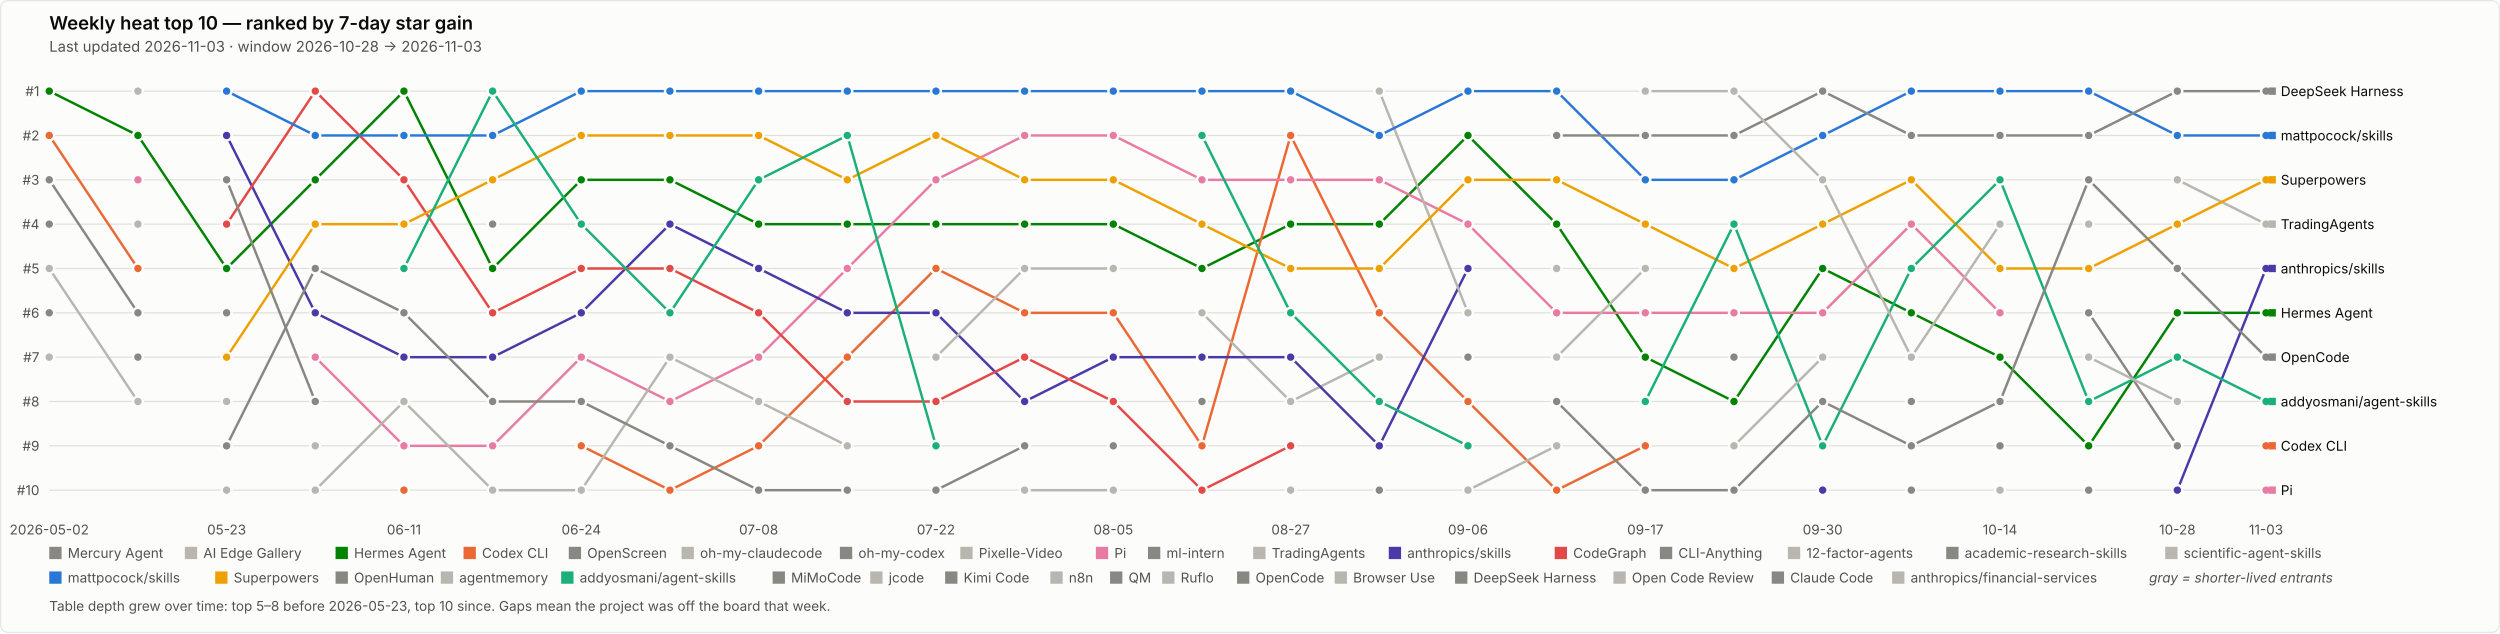
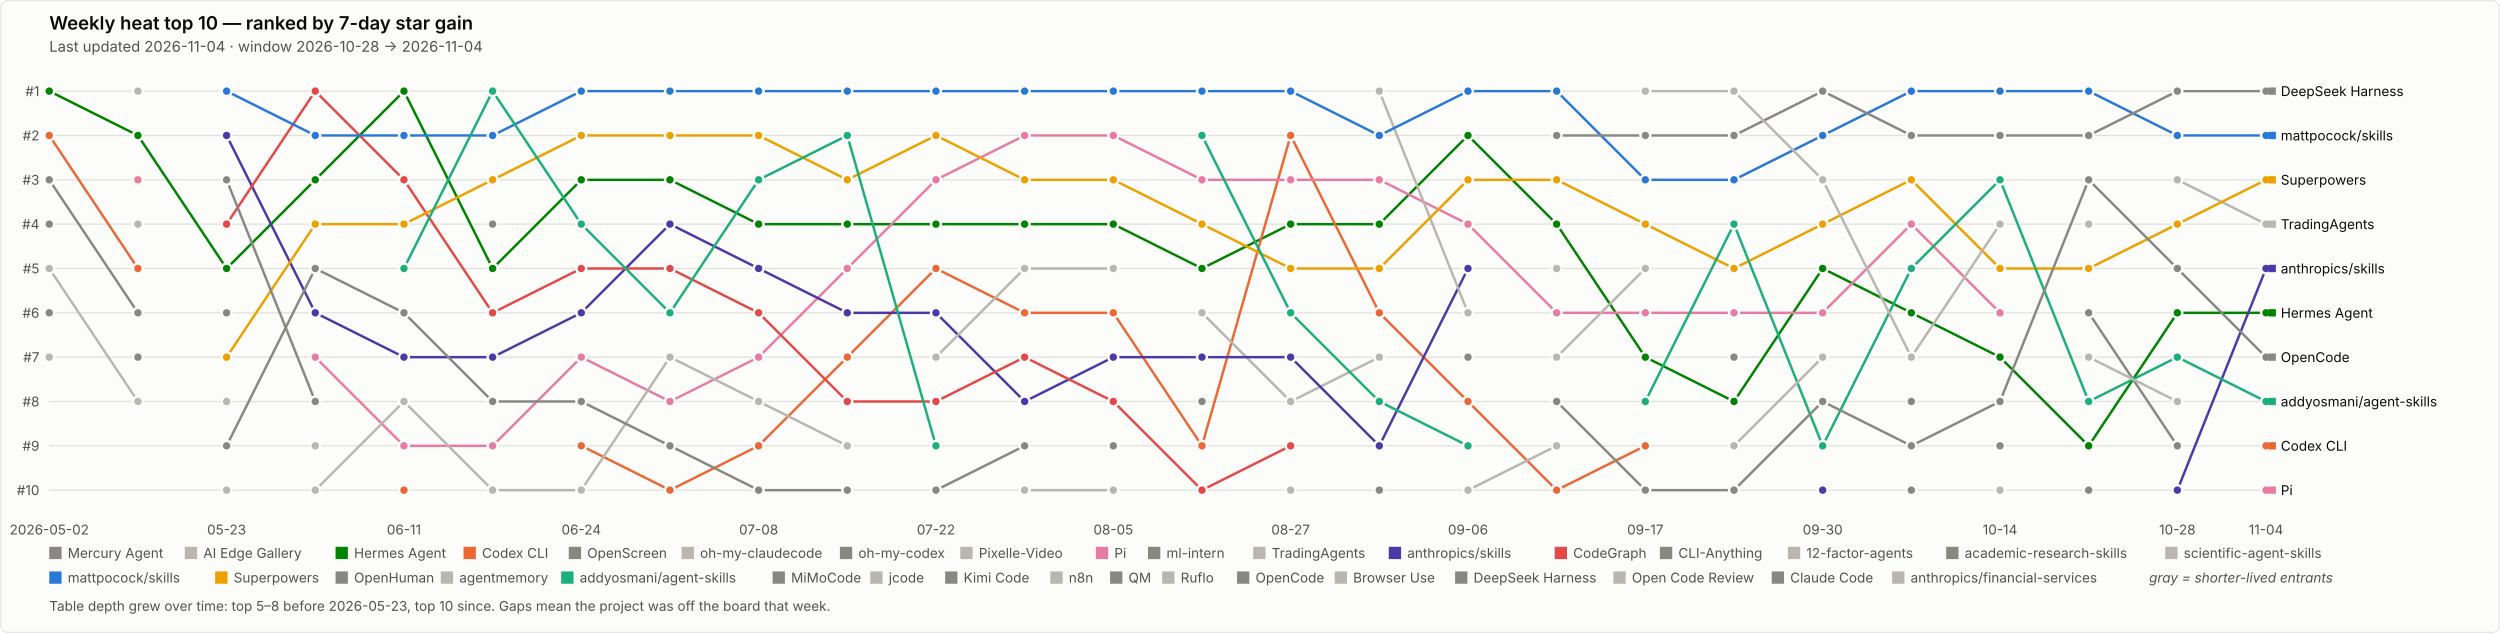
<svg xmlns="http://www.w3.org/2000/svg" width="2030" height="514" viewBox="0 0 2030 514" font-family="system-ui, -apple-system, sans-serif">
  <rect x="0.5" y="0.5" width="2029" height="513" fill="#fcfcfb" stroke="rgba(11,11,11,0.10)" rx="6" />
  <text x="40" y="24" font-size="15" font-weight="600" fill="#0b0b0b">Weekly heat top 10 — ranked by 7-day star gain</text>
-   <text x="40" y="42" font-size="12" fill="#52514e">Last updated 2026-11-03 · window 2026-10-28 → 2026-11-03</text>
+   <text x="40" y="42" font-size="12" fill="#52514e">Last updated 2026-11-04 · window 2026-10-28 → 2026-11-04</text>
  <line x1="40" y1="74.0" x2="1840" y2="74.0" stroke="#e1e0d9" stroke-width="1" />
  <text x="32" y="78.0" font-size="11" fill="#52514e" text-anchor="end">#1</text>
  <line x1="40" y1="110.0" x2="1840" y2="110.0" stroke="#e1e0d9" stroke-width="1" />
  <text x="32" y="114.0" font-size="11" fill="#52514e" text-anchor="end">#2</text>
  <line x1="40" y1="146.0" x2="1840" y2="146.0" stroke="#e1e0d9" stroke-width="1" />
  <text x="32" y="150.0" font-size="11" fill="#52514e" text-anchor="end">#3</text>
  <line x1="40" y1="182.0" x2="1840" y2="182.0" stroke="#e1e0d9" stroke-width="1" />
  <text x="32" y="186.0" font-size="11" fill="#52514e" text-anchor="end">#4</text>
  <line x1="40" y1="218.0" x2="1840" y2="218.0" stroke="#e1e0d9" stroke-width="1" />
  <text x="32" y="222.0" font-size="11" fill="#52514e" text-anchor="end">#5</text>
  <line x1="40" y1="254.0" x2="1840" y2="254.0" stroke="#e1e0d9" stroke-width="1" />
  <text x="32" y="258.0" font-size="11" fill="#52514e" text-anchor="end">#6</text>
  <line x1="40" y1="290.0" x2="1840" y2="290.0" stroke="#e1e0d9" stroke-width="1" />
  <text x="32" y="294.0" font-size="11" fill="#52514e" text-anchor="end">#7</text>
  <line x1="40" y1="326.0" x2="1840" y2="326.0" stroke="#e1e0d9" stroke-width="1" />
  <text x="32" y="330.0" font-size="11" fill="#52514e" text-anchor="end">#8</text>
  <line x1="40" y1="362.0" x2="1840" y2="362.0" stroke="#e1e0d9" stroke-width="1" />
  <text x="32" y="366.0" font-size="11" fill="#52514e" text-anchor="end">#9</text>
  <line x1="40" y1="398.0" x2="1840" y2="398.0" stroke="#e1e0d9" stroke-width="1" />
  <text x="32" y="402.0" font-size="11" fill="#52514e" text-anchor="end">#10</text>
  <text x="40" y="434" font-size="11" fill="#52514e" text-anchor="middle">2026-05-02</text>
  <text x="184" y="434" font-size="11" fill="#52514e" text-anchor="middle">05-23</text>
  <text x="328" y="434" font-size="11" fill="#52514e" text-anchor="middle">06-11</text>
  <text x="472" y="434" font-size="11" fill="#52514e" text-anchor="middle">06-24</text>
  <text x="616" y="434" font-size="11" fill="#52514e" text-anchor="middle">07-08</text>
  <text x="760" y="434" font-size="11" fill="#52514e" text-anchor="middle">07-22</text>
  <text x="904" y="434" font-size="11" fill="#52514e" text-anchor="middle">08-05</text>
  <text x="1048" y="434" font-size="11" fill="#52514e" text-anchor="middle">08-27</text>
  <text x="1192" y="434" font-size="11" fill="#52514e" text-anchor="middle">09-06</text>
  <text x="1336" y="434" font-size="11" fill="#52514e" text-anchor="middle">09-17</text>
  <text x="1480" y="434" font-size="11" fill="#52514e" text-anchor="middle">09-30</text>
  <text x="1624" y="434" font-size="11" fill="#52514e" text-anchor="middle">10-14</text>
  <text x="1768" y="434" font-size="11" fill="#52514e" text-anchor="middle">10-28</text>
-   <text x="1840" y="434" font-size="11" fill="#52514e" text-anchor="middle">11-03</text>
+   <text x="1840" y="434" font-size="11" fill="#52514e" text-anchor="middle">11-04</text>
  <circle cx="40" cy="254.0" r="4" fill="#898781" stroke="#fcfcfb" stroke-width="2" />
  <circle cx="40" cy="290.0" r="4" fill="#b8b6ae" stroke="#fcfcfb" stroke-width="2" />
  <polyline points="40,74.0 112,110.0 184,218.0 256,146.0 328,74.0 400,218.0 472,146.0 544,146.0 616,182.0 688,182.0 760,182.0 832,182.0 904,182.0 976,218.0 1048,182.0 1120,182.0 1192,110.0 1264,182.0 1336,290.0 1408,326.0 1480,218.0 1552,254.0 1624,290.0 1696,362.0 1768,254.0 1840,254.0" fill="none" stroke="#008300" stroke-width="2" stroke-linecap="round" stroke-linejoin="round" />
  <circle cx="40" cy="74.0" r="4" fill="#008300" stroke="#fcfcfb" stroke-width="2" />
  <circle cx="112" cy="110.0" r="4" fill="#008300" stroke="#fcfcfb" stroke-width="2" />
  <circle cx="184" cy="218.0" r="4" fill="#008300" stroke="#fcfcfb" stroke-width="2" />
  <circle cx="256" cy="146.0" r="4" fill="#008300" stroke="#fcfcfb" stroke-width="2" />
  <circle cx="328" cy="74.0" r="4" fill="#008300" stroke="#fcfcfb" stroke-width="2" />
  <circle cx="400" cy="218.0" r="4" fill="#008300" stroke="#fcfcfb" stroke-width="2" />
  <circle cx="472" cy="146.0" r="4" fill="#008300" stroke="#fcfcfb" stroke-width="2" />
  <circle cx="544" cy="146.0" r="4" fill="#008300" stroke="#fcfcfb" stroke-width="2" />
  <circle cx="616" cy="182.0" r="4" fill="#008300" stroke="#fcfcfb" stroke-width="2" />
  <circle cx="688" cy="182.0" r="4" fill="#008300" stroke="#fcfcfb" stroke-width="2" />
  <circle cx="760" cy="182.0" r="4" fill="#008300" stroke="#fcfcfb" stroke-width="2" />
  <circle cx="832" cy="182.0" r="4" fill="#008300" stroke="#fcfcfb" stroke-width="2" />
  <circle cx="904" cy="182.0" r="4" fill="#008300" stroke="#fcfcfb" stroke-width="2" />
  <circle cx="976" cy="218.0" r="4" fill="#008300" stroke="#fcfcfb" stroke-width="2" />
  <circle cx="1048" cy="182.0" r="4" fill="#008300" stroke="#fcfcfb" stroke-width="2" />
  <circle cx="1120" cy="182.0" r="4" fill="#008300" stroke="#fcfcfb" stroke-width="2" />
  <circle cx="1192" cy="110.0" r="4" fill="#008300" stroke="#fcfcfb" stroke-width="2" />
  <circle cx="1264" cy="182.0" r="4" fill="#008300" stroke="#fcfcfb" stroke-width="2" />
  <circle cx="1336" cy="290.0" r="4" fill="#008300" stroke="#fcfcfb" stroke-width="2" />
  <circle cx="1408" cy="326.0" r="4" fill="#008300" stroke="#fcfcfb" stroke-width="2" />
  <circle cx="1480" cy="218.0" r="4" fill="#008300" stroke="#fcfcfb" stroke-width="2" />
  <circle cx="1552" cy="254.0" r="4" fill="#008300" stroke="#fcfcfb" stroke-width="2" />
  <circle cx="1624" cy="290.0" r="4" fill="#008300" stroke="#fcfcfb" stroke-width="2" />
  <circle cx="1696" cy="362.0" r="4" fill="#008300" stroke="#fcfcfb" stroke-width="2" />
  <circle cx="1768" cy="254.0" r="4" fill="#008300" stroke="#fcfcfb" stroke-width="2" />
  <circle cx="1840" cy="254.0" r="4" fill="#008300" stroke="#fcfcfb" stroke-width="2" />
  <polyline points="40,110.0 112,218.0" fill="none" stroke="#eb6834" stroke-width="2" stroke-linecap="round" stroke-linejoin="round" />
  <circle cx="40" cy="110.0" r="4" fill="#eb6834" stroke="#fcfcfb" stroke-width="2" />
  <circle cx="112" cy="218.0" r="4" fill="#eb6834" stroke="#fcfcfb" stroke-width="2" />
  <circle cx="328" cy="398.0" r="4" fill="#eb6834" stroke="#fcfcfb" stroke-width="2" />
  <polyline points="472,362.0 544,398.0 616,362.0 688,290.0 760,218.0 832,254.0 904,254.0 976,362.0 1048,110.0 1120,254.0 1192,326.0 1264,398.0 1336,362.0" fill="none" stroke="#eb6834" stroke-width="2" stroke-linecap="round" stroke-linejoin="round" />
  <circle cx="472" cy="362.0" r="4" fill="#eb6834" stroke="#fcfcfb" stroke-width="2" />
  <circle cx="544" cy="398.0" r="4" fill="#eb6834" stroke="#fcfcfb" stroke-width="2" />
  <circle cx="616" cy="362.0" r="4" fill="#eb6834" stroke="#fcfcfb" stroke-width="2" />
  <circle cx="688" cy="290.0" r="4" fill="#eb6834" stroke="#fcfcfb" stroke-width="2" />
  <circle cx="760" cy="218.0" r="4" fill="#eb6834" stroke="#fcfcfb" stroke-width="2" />
  <circle cx="832" cy="254.0" r="4" fill="#eb6834" stroke="#fcfcfb" stroke-width="2" />
  <circle cx="904" cy="254.0" r="4" fill="#eb6834" stroke="#fcfcfb" stroke-width="2" />
  <circle cx="976" cy="362.0" r="4" fill="#eb6834" stroke="#fcfcfb" stroke-width="2" />
  <circle cx="1048" cy="110.0" r="4" fill="#eb6834" stroke="#fcfcfb" stroke-width="2" />
  <circle cx="1120" cy="254.0" r="4" fill="#eb6834" stroke="#fcfcfb" stroke-width="2" />
  <circle cx="1192" cy="326.0" r="4" fill="#eb6834" stroke="#fcfcfb" stroke-width="2" />
  <circle cx="1264" cy="398.0" r="4" fill="#eb6834" stroke="#fcfcfb" stroke-width="2" />
  <circle cx="1336" cy="362.0" r="4" fill="#eb6834" stroke="#fcfcfb" stroke-width="2" />
  <circle cx="1840" cy="362.0" r="4" fill="#eb6834" stroke="#fcfcfb" stroke-width="2" />
  <polyline points="40,146.0 112,254.0" fill="none" stroke="#898781" stroke-width="2" stroke-linecap="round" stroke-linejoin="round" />
  <circle cx="40" cy="146.0" r="4" fill="#898781" stroke="#fcfcfb" stroke-width="2" />
  <circle cx="112" cy="254.0" r="4" fill="#898781" stroke="#fcfcfb" stroke-width="2" />
  <polyline points="40,218.0 112,326.0" fill="none" stroke="#b8b6ae" stroke-width="2" stroke-linecap="round" stroke-linejoin="round" />
  <circle cx="40" cy="218.0" r="4" fill="#b8b6ae" stroke="#fcfcfb" stroke-width="2" />
  <circle cx="112" cy="326.0" r="4" fill="#b8b6ae" stroke="#fcfcfb" stroke-width="2" />
  <circle cx="40" cy="182.0" r="4" fill="#898781" stroke="#fcfcfb" stroke-width="2" />
  <circle cx="112" cy="182.0" r="4" fill="#b8b6ae" stroke="#fcfcfb" stroke-width="2" />
  <circle cx="112" cy="146.0" r="4" fill="#e87ba4" stroke="#fcfcfb" stroke-width="2" />
  <polyline points="256,290.0 328,362.0 400,362.0 472,290.0 544,326.0 616,290.0 688,218.0 760,146.0 832,110.0 904,110.0 976,146.0 1048,146.0 1120,146.0 1192,182.0 1264,254.0 1336,254.0 1408,254.0 1480,254.0 1552,182.0 1624,254.0" fill="none" stroke="#e87ba4" stroke-width="2" stroke-linecap="round" stroke-linejoin="round" />
  <circle cx="256" cy="290.0" r="4" fill="#e87ba4" stroke="#fcfcfb" stroke-width="2" />
  <circle cx="328" cy="362.0" r="4" fill="#e87ba4" stroke="#fcfcfb" stroke-width="2" />
  <circle cx="400" cy="362.0" r="4" fill="#e87ba4" stroke="#fcfcfb" stroke-width="2" />
  <circle cx="472" cy="290.0" r="4" fill="#e87ba4" stroke="#fcfcfb" stroke-width="2" />
  <circle cx="544" cy="326.0" r="4" fill="#e87ba4" stroke="#fcfcfb" stroke-width="2" />
  <circle cx="616" cy="290.0" r="4" fill="#e87ba4" stroke="#fcfcfb" stroke-width="2" />
  <circle cx="688" cy="218.0" r="4" fill="#e87ba4" stroke="#fcfcfb" stroke-width="2" />
  <circle cx="760" cy="146.0" r="4" fill="#e87ba4" stroke="#fcfcfb" stroke-width="2" />
  <circle cx="832" cy="110.0" r="4" fill="#e87ba4" stroke="#fcfcfb" stroke-width="2" />
  <circle cx="904" cy="110.0" r="4" fill="#e87ba4" stroke="#fcfcfb" stroke-width="2" />
  <circle cx="976" cy="146.0" r="4" fill="#e87ba4" stroke="#fcfcfb" stroke-width="2" />
  <circle cx="1048" cy="146.0" r="4" fill="#e87ba4" stroke="#fcfcfb" stroke-width="2" />
  <circle cx="1120" cy="146.0" r="4" fill="#e87ba4" stroke="#fcfcfb" stroke-width="2" />
  <circle cx="1192" cy="182.0" r="4" fill="#e87ba4" stroke="#fcfcfb" stroke-width="2" />
  <circle cx="1264" cy="254.0" r="4" fill="#e87ba4" stroke="#fcfcfb" stroke-width="2" />
  <circle cx="1336" cy="254.0" r="4" fill="#e87ba4" stroke="#fcfcfb" stroke-width="2" />
  <circle cx="1408" cy="254.0" r="4" fill="#e87ba4" stroke="#fcfcfb" stroke-width="2" />
  <circle cx="1480" cy="254.0" r="4" fill="#e87ba4" stroke="#fcfcfb" stroke-width="2" />
  <circle cx="1552" cy="182.0" r="4" fill="#e87ba4" stroke="#fcfcfb" stroke-width="2" />
  <circle cx="1624" cy="254.0" r="4" fill="#e87ba4" stroke="#fcfcfb" stroke-width="2" />
  <circle cx="1840" cy="398.0" r="4" fill="#e87ba4" stroke="#fcfcfb" stroke-width="2" />
  <circle cx="112" cy="290.0" r="4" fill="#898781" stroke="#fcfcfb" stroke-width="2" />
  <circle cx="112" cy="74.0" r="4" fill="#b8b6ae" stroke="#fcfcfb" stroke-width="2" />
  <polyline points="256,398.0 328,326.0 400,398.0 472,398.0 544,290.0 616,326.0 688,362.0" fill="none" stroke="#b8b6ae" stroke-width="2" stroke-linecap="round" stroke-linejoin="round" />
  <circle cx="256" cy="398.0" r="4" fill="#b8b6ae" stroke="#fcfcfb" stroke-width="2" />
  <circle cx="328" cy="326.0" r="4" fill="#b8b6ae" stroke="#fcfcfb" stroke-width="2" />
  <circle cx="400" cy="398.0" r="4" fill="#b8b6ae" stroke="#fcfcfb" stroke-width="2" />
  <circle cx="472" cy="398.0" r="4" fill="#b8b6ae" stroke="#fcfcfb" stroke-width="2" />
  <circle cx="544" cy="290.0" r="4" fill="#b8b6ae" stroke="#fcfcfb" stroke-width="2" />
  <circle cx="616" cy="326.0" r="4" fill="#b8b6ae" stroke="#fcfcfb" stroke-width="2" />
  <circle cx="688" cy="362.0" r="4" fill="#b8b6ae" stroke="#fcfcfb" stroke-width="2" />
  <polyline points="976,254.0 1048,326.0 1120,290.0" fill="none" stroke="#b8b6ae" stroke-width="2" stroke-linecap="round" stroke-linejoin="round" />
  <circle cx="976" cy="254.0" r="4" fill="#b8b6ae" stroke="#fcfcfb" stroke-width="2" />
  <circle cx="1048" cy="326.0" r="4" fill="#b8b6ae" stroke="#fcfcfb" stroke-width="2" />
  <circle cx="1120" cy="290.0" r="4" fill="#b8b6ae" stroke="#fcfcfb" stroke-width="2" />
  <polyline points="1264,290.0 1336,218.0" fill="none" stroke="#b8b6ae" stroke-width="2" stroke-linecap="round" stroke-linejoin="round" />
  <circle cx="1264" cy="290.0" r="4" fill="#b8b6ae" stroke="#fcfcfb" stroke-width="2" />
  <circle cx="1336" cy="218.0" r="4" fill="#b8b6ae" stroke="#fcfcfb" stroke-width="2" />
  <circle cx="1624" cy="398.0" r="4" fill="#b8b6ae" stroke="#fcfcfb" stroke-width="2" />
  <polyline points="1768,146.0 1840,182.0" fill="none" stroke="#b8b6ae" stroke-width="2" stroke-linecap="round" stroke-linejoin="round" />
  <circle cx="1768" cy="146.0" r="4" fill="#b8b6ae" stroke="#fcfcfb" stroke-width="2" />
  <circle cx="1840" cy="182.0" r="4" fill="#b8b6ae" stroke="#fcfcfb" stroke-width="2" />
  <polyline points="184,110.0 256,254.0 328,290.0 400,290.0 472,254.0 544,182.0 616,218.0 688,254.0 760,254.0 832,326.0 904,290.0 976,290.0 1048,290.0 1120,362.0 1192,218.0" fill="none" stroke="#4a3aa7" stroke-width="2" stroke-linecap="round" stroke-linejoin="round" />
  <circle cx="184" cy="110.0" r="4" fill="#4a3aa7" stroke="#fcfcfb" stroke-width="2" />
  <circle cx="256" cy="254.0" r="4" fill="#4a3aa7" stroke="#fcfcfb" stroke-width="2" />
  <circle cx="328" cy="290.0" r="4" fill="#4a3aa7" stroke="#fcfcfb" stroke-width="2" />
  <circle cx="400" cy="290.0" r="4" fill="#4a3aa7" stroke="#fcfcfb" stroke-width="2" />
  <circle cx="472" cy="254.0" r="4" fill="#4a3aa7" stroke="#fcfcfb" stroke-width="2" />
  <circle cx="544" cy="182.0" r="4" fill="#4a3aa7" stroke="#fcfcfb" stroke-width="2" />
  <circle cx="616" cy="218.0" r="4" fill="#4a3aa7" stroke="#fcfcfb" stroke-width="2" />
  <circle cx="688" cy="254.0" r="4" fill="#4a3aa7" stroke="#fcfcfb" stroke-width="2" />
  <circle cx="760" cy="254.0" r="4" fill="#4a3aa7" stroke="#fcfcfb" stroke-width="2" />
  <circle cx="832" cy="326.0" r="4" fill="#4a3aa7" stroke="#fcfcfb" stroke-width="2" />
  <circle cx="904" cy="290.0" r="4" fill="#4a3aa7" stroke="#fcfcfb" stroke-width="2" />
  <circle cx="976" cy="290.0" r="4" fill="#4a3aa7" stroke="#fcfcfb" stroke-width="2" />
  <circle cx="1048" cy="290.0" r="4" fill="#4a3aa7" stroke="#fcfcfb" stroke-width="2" />
  <circle cx="1120" cy="362.0" r="4" fill="#4a3aa7" stroke="#fcfcfb" stroke-width="2" />
  <circle cx="1192" cy="218.0" r="4" fill="#4a3aa7" stroke="#fcfcfb" stroke-width="2" />
  <circle cx="1480" cy="398.0" r="4" fill="#4a3aa7" stroke="#fcfcfb" stroke-width="2" />
  <polyline points="1768,398.0 1840,218.0" fill="none" stroke="#4a3aa7" stroke-width="2" stroke-linecap="round" stroke-linejoin="round" />
  <circle cx="1768" cy="398.0" r="4" fill="#4a3aa7" stroke="#fcfcfb" stroke-width="2" />
  <circle cx="1840" cy="218.0" r="4" fill="#4a3aa7" stroke="#fcfcfb" stroke-width="2" />
  <polyline points="184,182.0 256,74.0 328,146.0 400,254.0 472,218.0 544,218.0 616,254.0 688,326.0 760,326.0 832,290.0 904,326.0 976,398.0 1048,362.0" fill="none" stroke="#e34948" stroke-width="2" stroke-linecap="round" stroke-linejoin="round" />
  <circle cx="184" cy="182.0" r="4" fill="#e34948" stroke="#fcfcfb" stroke-width="2" />
  <circle cx="256" cy="74.0" r="4" fill="#e34948" stroke="#fcfcfb" stroke-width="2" />
  <circle cx="328" cy="146.0" r="4" fill="#e34948" stroke="#fcfcfb" stroke-width="2" />
  <circle cx="400" cy="254.0" r="4" fill="#e34948" stroke="#fcfcfb" stroke-width="2" />
  <circle cx="472" cy="218.0" r="4" fill="#e34948" stroke="#fcfcfb" stroke-width="2" />
  <circle cx="544" cy="218.0" r="4" fill="#e34948" stroke="#fcfcfb" stroke-width="2" />
  <circle cx="616" cy="254.0" r="4" fill="#e34948" stroke="#fcfcfb" stroke-width="2" />
  <circle cx="688" cy="326.0" r="4" fill="#e34948" stroke="#fcfcfb" stroke-width="2" />
  <circle cx="760" cy="326.0" r="4" fill="#e34948" stroke="#fcfcfb" stroke-width="2" />
  <circle cx="832" cy="290.0" r="4" fill="#e34948" stroke="#fcfcfb" stroke-width="2" />
  <circle cx="904" cy="326.0" r="4" fill="#e34948" stroke="#fcfcfb" stroke-width="2" />
  <circle cx="976" cy="398.0" r="4" fill="#e34948" stroke="#fcfcfb" stroke-width="2" />
  <circle cx="1048" cy="362.0" r="4" fill="#e34948" stroke="#fcfcfb" stroke-width="2" />
  <circle cx="184" cy="254.0" r="4" fill="#898781" stroke="#fcfcfb" stroke-width="2" />
  <polyline points="1696,254.0 1768,362.0" fill="none" stroke="#898781" stroke-width="2" stroke-linecap="round" stroke-linejoin="round" />
  <circle cx="1696" cy="254.0" r="4" fill="#898781" stroke="#fcfcfb" stroke-width="2" />
  <circle cx="1768" cy="362.0" r="4" fill="#898781" stroke="#fcfcfb" stroke-width="2" />
  <circle cx="184" cy="398.0" r="4" fill="#b8b6ae" stroke="#fcfcfb" stroke-width="2" />
  <polyline points="184,362.0 256,218.0 328,254.0 400,326.0 472,326.0 544,362.0 616,398.0 688,398.0" fill="none" stroke="#898781" stroke-width="2" stroke-linecap="round" stroke-linejoin="round" />
  <circle cx="184" cy="362.0" r="4" fill="#898781" stroke="#fcfcfb" stroke-width="2" />
  <circle cx="256" cy="218.0" r="4" fill="#898781" stroke="#fcfcfb" stroke-width="2" />
  <circle cx="328" cy="254.0" r="4" fill="#898781" stroke="#fcfcfb" stroke-width="2" />
  <circle cx="400" cy="326.0" r="4" fill="#898781" stroke="#fcfcfb" stroke-width="2" />
  <circle cx="472" cy="326.0" r="4" fill="#898781" stroke="#fcfcfb" stroke-width="2" />
  <circle cx="544" cy="362.0" r="4" fill="#898781" stroke="#fcfcfb" stroke-width="2" />
  <circle cx="616" cy="398.0" r="4" fill="#898781" stroke="#fcfcfb" stroke-width="2" />
  <circle cx="688" cy="398.0" r="4" fill="#898781" stroke="#fcfcfb" stroke-width="2" />
  <circle cx="904" cy="362.0" r="4" fill="#898781" stroke="#fcfcfb" stroke-width="2" />
  <circle cx="1192" cy="290.0" r="4" fill="#898781" stroke="#fcfcfb" stroke-width="2" />
  <circle cx="1624" cy="362.0" r="4" fill="#898781" stroke="#fcfcfb" stroke-width="2" />
  <circle cx="184" cy="326.0" r="4" fill="#b8b6ae" stroke="#fcfcfb" stroke-width="2" />
  <polyline points="1120,74.0 1192,254.0" fill="none" stroke="#b8b6ae" stroke-width="2" stroke-linecap="round" stroke-linejoin="round" />
  <circle cx="1120" cy="74.0" r="4" fill="#b8b6ae" stroke="#fcfcfb" stroke-width="2" />
  <circle cx="1192" cy="254.0" r="4" fill="#b8b6ae" stroke="#fcfcfb" stroke-width="2" />
  <circle cx="1696" cy="182.0" r="4" fill="#b8b6ae" stroke="#fcfcfb" stroke-width="2" />
  <polyline points="184,74.0 256,110.0 328,110.0 400,110.0 472,74.0 544,74.0 616,74.0 688,74.0 760,74.0 832,74.0 904,74.0 976,74.0 1048,74.0 1120,110.0 1192,74.0 1264,74.0 1336,146.0 1408,146.0 1480,110.0 1552,74.0 1624,74.0 1696,74.0 1768,110.0 1840,110.0" fill="none" stroke="#2a78d6" stroke-width="2" stroke-linecap="round" stroke-linejoin="round" />
  <circle cx="184" cy="74.0" r="4" fill="#2a78d6" stroke="#fcfcfb" stroke-width="2" />
  <circle cx="256" cy="110.0" r="4" fill="#2a78d6" stroke="#fcfcfb" stroke-width="2" />
  <circle cx="328" cy="110.0" r="4" fill="#2a78d6" stroke="#fcfcfb" stroke-width="2" />
  <circle cx="400" cy="110.0" r="4" fill="#2a78d6" stroke="#fcfcfb" stroke-width="2" />
  <circle cx="472" cy="74.0" r="4" fill="#2a78d6" stroke="#fcfcfb" stroke-width="2" />
  <circle cx="544" cy="74.0" r="4" fill="#2a78d6" stroke="#fcfcfb" stroke-width="2" />
  <circle cx="616" cy="74.0" r="4" fill="#2a78d6" stroke="#fcfcfb" stroke-width="2" />
  <circle cx="688" cy="74.0" r="4" fill="#2a78d6" stroke="#fcfcfb" stroke-width="2" />
  <circle cx="760" cy="74.0" r="4" fill="#2a78d6" stroke="#fcfcfb" stroke-width="2" />
  <circle cx="832" cy="74.0" r="4" fill="#2a78d6" stroke="#fcfcfb" stroke-width="2" />
  <circle cx="904" cy="74.0" r="4" fill="#2a78d6" stroke="#fcfcfb" stroke-width="2" />
  <circle cx="976" cy="74.0" r="4" fill="#2a78d6" stroke="#fcfcfb" stroke-width="2" />
  <circle cx="1048" cy="74.0" r="4" fill="#2a78d6" stroke="#fcfcfb" stroke-width="2" />
  <circle cx="1120" cy="110.0" r="4" fill="#2a78d6" stroke="#fcfcfb" stroke-width="2" />
  <circle cx="1192" cy="74.0" r="4" fill="#2a78d6" stroke="#fcfcfb" stroke-width="2" />
  <circle cx="1264" cy="74.0" r="4" fill="#2a78d6" stroke="#fcfcfb" stroke-width="2" />
  <circle cx="1336" cy="146.0" r="4" fill="#2a78d6" stroke="#fcfcfb" stroke-width="2" />
  <circle cx="1408" cy="146.0" r="4" fill="#2a78d6" stroke="#fcfcfb" stroke-width="2" />
  <circle cx="1480" cy="110.0" r="4" fill="#2a78d6" stroke="#fcfcfb" stroke-width="2" />
  <circle cx="1552" cy="74.0" r="4" fill="#2a78d6" stroke="#fcfcfb" stroke-width="2" />
  <circle cx="1624" cy="74.0" r="4" fill="#2a78d6" stroke="#fcfcfb" stroke-width="2" />
  <circle cx="1696" cy="74.0" r="4" fill="#2a78d6" stroke="#fcfcfb" stroke-width="2" />
  <circle cx="1768" cy="110.0" r="4" fill="#2a78d6" stroke="#fcfcfb" stroke-width="2" />
  <circle cx="1840" cy="110.0" r="4" fill="#2a78d6" stroke="#fcfcfb" stroke-width="2" />
  <polyline points="184,290.0 256,182.0 328,182.0 400,146.0 472,110.0 544,110.0 616,110.0 688,146.0 760,110.0 832,146.0 904,146.0 976,182.0 1048,218.0 1120,218.0 1192,146.0 1264,146.0 1336,182.0 1408,218.0 1480,182.0 1552,146.0 1624,218.0 1696,218.0 1768,182.0 1840,146.0" fill="none" stroke="#eda100" stroke-width="2" stroke-linecap="round" stroke-linejoin="round" />
  <circle cx="184" cy="290.0" r="4" fill="#eda100" stroke="#fcfcfb" stroke-width="2" />
  <circle cx="256" cy="182.0" r="4" fill="#eda100" stroke="#fcfcfb" stroke-width="2" />
  <circle cx="328" cy="182.0" r="4" fill="#eda100" stroke="#fcfcfb" stroke-width="2" />
  <circle cx="400" cy="146.0" r="4" fill="#eda100" stroke="#fcfcfb" stroke-width="2" />
  <circle cx="472" cy="110.0" r="4" fill="#eda100" stroke="#fcfcfb" stroke-width="2" />
  <circle cx="544" cy="110.0" r="4" fill="#eda100" stroke="#fcfcfb" stroke-width="2" />
  <circle cx="616" cy="110.0" r="4" fill="#eda100" stroke="#fcfcfb" stroke-width="2" />
  <circle cx="688" cy="146.0" r="4" fill="#eda100" stroke="#fcfcfb" stroke-width="2" />
  <circle cx="760" cy="110.0" r="4" fill="#eda100" stroke="#fcfcfb" stroke-width="2" />
  <circle cx="832" cy="146.0" r="4" fill="#eda100" stroke="#fcfcfb" stroke-width="2" />
  <circle cx="904" cy="146.0" r="4" fill="#eda100" stroke="#fcfcfb" stroke-width="2" />
  <circle cx="976" cy="182.0" r="4" fill="#eda100" stroke="#fcfcfb" stroke-width="2" />
  <circle cx="1048" cy="218.0" r="4" fill="#eda100" stroke="#fcfcfb" stroke-width="2" />
  <circle cx="1120" cy="218.0" r="4" fill="#eda100" stroke="#fcfcfb" stroke-width="2" />
  <circle cx="1192" cy="146.0" r="4" fill="#eda100" stroke="#fcfcfb" stroke-width="2" />
  <circle cx="1264" cy="146.0" r="4" fill="#eda100" stroke="#fcfcfb" stroke-width="2" />
  <circle cx="1336" cy="182.0" r="4" fill="#eda100" stroke="#fcfcfb" stroke-width="2" />
  <circle cx="1408" cy="218.0" r="4" fill="#eda100" stroke="#fcfcfb" stroke-width="2" />
  <circle cx="1480" cy="182.0" r="4" fill="#eda100" stroke="#fcfcfb" stroke-width="2" />
  <circle cx="1552" cy="146.0" r="4" fill="#eda100" stroke="#fcfcfb" stroke-width="2" />
  <circle cx="1624" cy="218.0" r="4" fill="#eda100" stroke="#fcfcfb" stroke-width="2" />
  <circle cx="1696" cy="218.0" r="4" fill="#eda100" stroke="#fcfcfb" stroke-width="2" />
  <circle cx="1768" cy="182.0" r="4" fill="#eda100" stroke="#fcfcfb" stroke-width="2" />
  <circle cx="1840" cy="146.0" r="4" fill="#eda100" stroke="#fcfcfb" stroke-width="2" />
  <polyline points="184,146.0 256,326.0" fill="none" stroke="#898781" stroke-width="2" stroke-linecap="round" stroke-linejoin="round" />
  <circle cx="184" cy="146.0" r="4" fill="#898781" stroke="#fcfcfb" stroke-width="2" />
  <circle cx="256" cy="326.0" r="4" fill="#898781" stroke="#fcfcfb" stroke-width="2" />
  <circle cx="1120" cy="398.0" r="4" fill="#898781" stroke="#fcfcfb" stroke-width="2" />
  <circle cx="1552" cy="326.0" r="4" fill="#898781" stroke="#fcfcfb" stroke-width="2" />
  <circle cx="256" cy="362.0" r="4" fill="#b8b6ae" stroke="#fcfcfb" stroke-width="2" />
  <polyline points="328,218.0 400,74.0 472,182.0 544,254.0 616,146.0 688,110.0 760,362.0" fill="none" stroke="#1baf7a" stroke-width="2" stroke-linecap="round" stroke-linejoin="round" />
  <circle cx="328" cy="218.0" r="4" fill="#1baf7a" stroke="#fcfcfb" stroke-width="2" />
  <circle cx="400" cy="74.0" r="4" fill="#1baf7a" stroke="#fcfcfb" stroke-width="2" />
  <circle cx="472" cy="182.0" r="4" fill="#1baf7a" stroke="#fcfcfb" stroke-width="2" />
  <circle cx="544" cy="254.0" r="4" fill="#1baf7a" stroke="#fcfcfb" stroke-width="2" />
  <circle cx="616" cy="146.0" r="4" fill="#1baf7a" stroke="#fcfcfb" stroke-width="2" />
  <circle cx="688" cy="110.0" r="4" fill="#1baf7a" stroke="#fcfcfb" stroke-width="2" />
  <circle cx="760" cy="362.0" r="4" fill="#1baf7a" stroke="#fcfcfb" stroke-width="2" />
  <polyline points="976,110.0 1048,254.0 1120,326.0 1192,362.0" fill="none" stroke="#1baf7a" stroke-width="2" stroke-linecap="round" stroke-linejoin="round" />
  <circle cx="976" cy="110.0" r="4" fill="#1baf7a" stroke="#fcfcfb" stroke-width="2" />
  <circle cx="1048" cy="254.0" r="4" fill="#1baf7a" stroke="#fcfcfb" stroke-width="2" />
  <circle cx="1120" cy="326.0" r="4" fill="#1baf7a" stroke="#fcfcfb" stroke-width="2" />
  <circle cx="1192" cy="362.0" r="4" fill="#1baf7a" stroke="#fcfcfb" stroke-width="2" />
  <polyline points="1336,326.0 1408,182.0 1480,362.0 1552,218.0 1624,146.0 1696,326.0 1768,290.0 1840,326.0" fill="none" stroke="#1baf7a" stroke-width="2" stroke-linecap="round" stroke-linejoin="round" />
  <circle cx="1336" cy="326.0" r="4" fill="#1baf7a" stroke="#fcfcfb" stroke-width="2" />
  <circle cx="1408" cy="182.0" r="4" fill="#1baf7a" stroke="#fcfcfb" stroke-width="2" />
  <circle cx="1480" cy="362.0" r="4" fill="#1baf7a" stroke="#fcfcfb" stroke-width="2" />
  <circle cx="1552" cy="218.0" r="4" fill="#1baf7a" stroke="#fcfcfb" stroke-width="2" />
  <circle cx="1624" cy="146.0" r="4" fill="#1baf7a" stroke="#fcfcfb" stroke-width="2" />
  <circle cx="1696" cy="326.0" r="4" fill="#1baf7a" stroke="#fcfcfb" stroke-width="2" />
  <circle cx="1768" cy="290.0" r="4" fill="#1baf7a" stroke="#fcfcfb" stroke-width="2" />
  <circle cx="1840" cy="326.0" r="4" fill="#1baf7a" stroke="#fcfcfb" stroke-width="2" />
  <circle cx="400" cy="182.0" r="4" fill="#898781" stroke="#fcfcfb" stroke-width="2" />
  <polyline points="760,290.0 832,218.0 904,218.0" fill="none" stroke="#b8b6ae" stroke-width="2" stroke-linecap="round" stroke-linejoin="round" />
  <circle cx="760" cy="290.0" r="4" fill="#b8b6ae" stroke="#fcfcfb" stroke-width="2" />
  <circle cx="832" cy="218.0" r="4" fill="#b8b6ae" stroke="#fcfcfb" stroke-width="2" />
  <circle cx="904" cy="218.0" r="4" fill="#b8b6ae" stroke="#fcfcfb" stroke-width="2" />
  <polyline points="760,398.0 832,362.0" fill="none" stroke="#898781" stroke-width="2" stroke-linecap="round" stroke-linejoin="round" />
  <circle cx="760" cy="398.0" r="4" fill="#898781" stroke="#fcfcfb" stroke-width="2" />
  <circle cx="832" cy="362.0" r="4" fill="#898781" stroke="#fcfcfb" stroke-width="2" />
  <polyline points="832,398.0 904,398.0" fill="none" stroke="#b8b6ae" stroke-width="2" stroke-linecap="round" stroke-linejoin="round" />
  <circle cx="832" cy="398.0" r="4" fill="#b8b6ae" stroke="#fcfcfb" stroke-width="2" />
  <circle cx="904" cy="398.0" r="4" fill="#b8b6ae" stroke="#fcfcfb" stroke-width="2" />
  <circle cx="1048" cy="398.0" r="4" fill="#b8b6ae" stroke="#fcfcfb" stroke-width="2" />
  <circle cx="976" cy="326.0" r="4" fill="#898781" stroke="#fcfcfb" stroke-width="2" />
  <polyline points="1192,398.0 1264,362.0" fill="none" stroke="#b8b6ae" stroke-width="2" stroke-linecap="round" stroke-linejoin="round" />
  <circle cx="1192" cy="398.0" r="4" fill="#b8b6ae" stroke="#fcfcfb" stroke-width="2" />
  <circle cx="1264" cy="362.0" r="4" fill="#b8b6ae" stroke="#fcfcfb" stroke-width="2" />
  <polyline points="1696,290.0 1768,326.0" fill="none" stroke="#b8b6ae" stroke-width="2" stroke-linecap="round" stroke-linejoin="round" />
  <circle cx="1696" cy="290.0" r="4" fill="#b8b6ae" stroke="#fcfcfb" stroke-width="2" />
  <circle cx="1768" cy="326.0" r="4" fill="#b8b6ae" stroke="#fcfcfb" stroke-width="2" />
  <polyline points="1264,326.0 1336,398.0 1408,398.0 1480,326.0 1552,362.0 1624,326.0 1696,146.0 1768,218.0 1840,290.0" fill="none" stroke="#898781" stroke-width="2" stroke-linecap="round" stroke-linejoin="round" />
  <circle cx="1264" cy="326.0" r="4" fill="#898781" stroke="#fcfcfb" stroke-width="2" />
  <circle cx="1336" cy="398.0" r="4" fill="#898781" stroke="#fcfcfb" stroke-width="2" />
  <circle cx="1408" cy="398.0" r="4" fill="#898781" stroke="#fcfcfb" stroke-width="2" />
  <circle cx="1480" cy="326.0" r="4" fill="#898781" stroke="#fcfcfb" stroke-width="2" />
  <circle cx="1552" cy="362.0" r="4" fill="#898781" stroke="#fcfcfb" stroke-width="2" />
  <circle cx="1624" cy="326.0" r="4" fill="#898781" stroke="#fcfcfb" stroke-width="2" />
  <circle cx="1696" cy="146.0" r="4" fill="#898781" stroke="#fcfcfb" stroke-width="2" />
  <circle cx="1768" cy="218.0" r="4" fill="#898781" stroke="#fcfcfb" stroke-width="2" />
  <circle cx="1840" cy="290.0" r="4" fill="#898781" stroke="#fcfcfb" stroke-width="2" />
  <circle cx="1264" cy="218.0" r="4" fill="#b8b6ae" stroke="#fcfcfb" stroke-width="2" />
  <polyline points="1264,110.0 1336,110.0 1408,110.0 1480,74.0 1552,110.0 1624,110.0 1696,110.0 1768,74.0 1840,74.0" fill="none" stroke="#898781" stroke-width="2" stroke-linecap="round" stroke-linejoin="round" />
  <circle cx="1264" cy="110.0" r="4" fill="#898781" stroke="#fcfcfb" stroke-width="2" />
  <circle cx="1336" cy="110.0" r="4" fill="#898781" stroke="#fcfcfb" stroke-width="2" />
  <circle cx="1408" cy="110.0" r="4" fill="#898781" stroke="#fcfcfb" stroke-width="2" />
  <circle cx="1480" cy="74.0" r="4" fill="#898781" stroke="#fcfcfb" stroke-width="2" />
  <circle cx="1552" cy="110.0" r="4" fill="#898781" stroke="#fcfcfb" stroke-width="2" />
  <circle cx="1624" cy="110.0" r="4" fill="#898781" stroke="#fcfcfb" stroke-width="2" />
  <circle cx="1696" cy="110.0" r="4" fill="#898781" stroke="#fcfcfb" stroke-width="2" />
  <circle cx="1768" cy="74.0" r="4" fill="#898781" stroke="#fcfcfb" stroke-width="2" />
  <circle cx="1840" cy="74.0" r="4" fill="#898781" stroke="#fcfcfb" stroke-width="2" />
  <polyline points="1336,74.0 1408,74.0 1480,146.0 1552,290.0 1624,182.0" fill="none" stroke="#b8b6ae" stroke-width="2" stroke-linecap="round" stroke-linejoin="round" />
  <circle cx="1336" cy="74.0" r="4" fill="#b8b6ae" stroke="#fcfcfb" stroke-width="2" />
  <circle cx="1408" cy="74.0" r="4" fill="#b8b6ae" stroke="#fcfcfb" stroke-width="2" />
  <circle cx="1480" cy="146.0" r="4" fill="#b8b6ae" stroke="#fcfcfb" stroke-width="2" />
  <circle cx="1552" cy="290.0" r="4" fill="#b8b6ae" stroke="#fcfcfb" stroke-width="2" />
  <circle cx="1624" cy="182.0" r="4" fill="#b8b6ae" stroke="#fcfcfb" stroke-width="2" />
  <circle cx="1408" cy="290.0" r="4" fill="#898781" stroke="#fcfcfb" stroke-width="2" />
  <circle cx="1552" cy="398.0" r="4" fill="#898781" stroke="#fcfcfb" stroke-width="2" />
  <circle cx="1696" cy="398.0" r="4" fill="#898781" stroke="#fcfcfb" stroke-width="2" />
  <polyline points="1408,362.0 1480,290.0" fill="none" stroke="#b8b6ae" stroke-width="2" stroke-linecap="round" stroke-linejoin="round" />
  <circle cx="1408" cy="362.0" r="4" fill="#b8b6ae" stroke="#fcfcfb" stroke-width="2" />
  <circle cx="1480" cy="290.0" r="4" fill="#b8b6ae" stroke="#fcfcfb" stroke-width="2" />
  <text x="1852" y="78.0" font-size="11" fill="#0b0b0b">DeepSeek Harness</text>
  <rect x="1842" y="71.0" width="6" height="6" fill="#898781" />
  <text x="1852" y="114.0" font-size="11" fill="#0b0b0b">mattpocock/skills</text>
  <rect x="1842" y="107.0" width="6" height="6" fill="#2a78d6" />
  <text x="1852" y="150.0" font-size="11" fill="#0b0b0b">Superpowers</text>
  <rect x="1842" y="143.0" width="6" height="6" fill="#eda100" />
  <text x="1852" y="186.0" font-size="11" fill="#0b0b0b">TradingAgents</text>
  <rect x="1842" y="179.0" width="6" height="6" fill="#b8b6ae" />
  <text x="1852" y="222.0" font-size="11" fill="#0b0b0b">anthropics/skills</text>
  <rect x="1842" y="215.0" width="6" height="6" fill="#4a3aa7" />
  <text x="1852" y="258.0" font-size="11" fill="#0b0b0b">Hermes Agent</text>
  <rect x="1842" y="251.0" width="6" height="6" fill="#008300" />
  <text x="1852" y="294.0" font-size="11" fill="#0b0b0b">OpenCode</text>
  <rect x="1842" y="287.0" width="6" height="6" fill="#898781" />
  <text x="1852" y="330.0" font-size="11" fill="#0b0b0b">addyosmani/agent-skills</text>
  <rect x="1842" y="323.0" width="6" height="6" fill="#1baf7a" />
  <text x="1852" y="366.0" font-size="11" fill="#0b0b0b">Codex CLI</text>
  <rect x="1842" y="359.0" width="6" height="6" fill="#eb6834" />
  <text x="1852" y="402.0" font-size="11" fill="#0b0b0b">Pi</text>
  <rect x="1842" y="395.0" width="6" height="6" fill="#e87ba4" />
  <rect x="40" y="444" width="10" height="10" fill="#898781" />
  <text x="55" y="453" font-size="11" fill="#52514e">Mercury Agent</text>
  <rect x="150.08" y="444" width="10" height="10" fill="#b8b6ae" />
  <text x="165.08" y="453" font-size="11" fill="#52514e">AI Edge Gallery</text>
  <rect x="272.48" y="444" width="10" height="10" fill="#008300" />
  <text x="287.48" y="453" font-size="11" fill="#52514e">Hermes Agent</text>
  <rect x="376.4" y="444" width="10" height="10" fill="#eb6834" />
  <text x="391.4" y="453" font-size="11" fill="#52514e">Codex CLI</text>
  <rect x="461.84" y="444" width="10" height="10" fill="#898781" />
  <text x="476.84" y="453" font-size="11" fill="#52514e">OpenScreen</text>
  <rect x="553.44" y="444" width="10" height="10" fill="#b8b6ae" />
  <text x="568.44" y="453" font-size="11" fill="#52514e">oh-my-claudecode</text>
  <rect x="682" y="444" width="10" height="10" fill="#898781" />
  <text x="697" y="453" font-size="11" fill="#52514e">oh-my-codex</text>
  <rect x="779.76" y="444" width="10" height="10" fill="#b8b6ae" />
  <text x="794.76" y="453" font-size="11" fill="#52514e">Pixelle-Video</text>
  <rect x="889.84" y="444" width="10" height="10" fill="#e87ba4" />
  <text x="904.84" y="453" font-size="11" fill="#52514e">Pi</text>
  <rect x="932.16" y="444" width="10" height="10" fill="#898781" />
  <text x="947.16" y="453" font-size="11" fill="#52514e">ml-intern</text>
  <rect x="1017.6" y="444" width="10" height="10" fill="#b8b6ae" />
  <text x="1032.6" y="453" font-size="11" fill="#52514e">TradingAgents</text>
  <rect x="1127.68" y="444" width="10" height="10" fill="#4a3aa7" />
  <text x="1142.68" y="453" font-size="11" fill="#52514e">anthropics/skills</text>
  <rect x="1262.4" y="444" width="10" height="10" fill="#e34948" />
  <text x="1277.4" y="453" font-size="11" fill="#52514e">CodeGraph</text>
  <rect x="1347.84" y="444" width="10" height="10" fill="#898781" />
  <text x="1362.84" y="453" font-size="11" fill="#52514e">CLI-Anything</text>
  <rect x="1451.76" y="444" width="10" height="10" fill="#b8b6ae" />
  <text x="1466.76" y="453" font-size="11" fill="#52514e">12-factor-agents</text>
  <rect x="1580.32" y="444" width="10" height="10" fill="#898781" />
  <text x="1595.32" y="453" font-size="11" fill="#52514e">academic-research-skills</text>
  <rect x="1758.16" y="444" width="10" height="10" fill="#b8b6ae" />
  <text x="1773.16" y="453" font-size="11" fill="#52514e">scientific-agent-skills</text>
  <rect x="40" y="464" width="10" height="10" fill="#2a78d6" />
  <text x="55" y="473" font-size="11" fill="#52514e">mattpocock/skills</text>
  <rect x="174.72" y="464" width="10" height="10" fill="#eda100" />
  <text x="189.72" y="473" font-size="11" fill="#52514e">Superpowers</text>
  <rect x="272.48" y="464" width="10" height="10" fill="#898781" />
  <text x="287.48" y="473" font-size="11" fill="#52514e">OpenHuman</text>
  <rect x="357.92" y="464" width="10" height="10" fill="#b8b6ae" />
  <text x="372.92" y="473" font-size="11" fill="#52514e">agentmemory</text>
  <rect x="455.68" y="464" width="10" height="10" fill="#1baf7a" />
  <text x="470.68" y="473" font-size="11" fill="#52514e">addyosmani/agent-skills</text>
  <rect x="627.36" y="464" width="10" height="10" fill="#898781" />
  <text x="642.36" y="473" font-size="11" fill="#52514e">MiMoCode</text>
  <rect x="706.64" y="464" width="10" height="10" fill="#b8b6ae" />
  <text x="721.64" y="473" font-size="11" fill="#52514e">jcode</text>
  <rect x="767.44" y="464" width="10" height="10" fill="#898781" />
  <text x="782.44" y="473" font-size="11" fill="#52514e">Kimi Code</text>
  <rect x="852.88" y="464" width="10" height="10" fill="#b8b6ae" />
  <text x="867.88" y="473" font-size="11" fill="#52514e">n8n</text>
  <rect x="901.36" y="464" width="10" height="10" fill="#898781" />
  <text x="916.36" y="473" font-size="11" fill="#52514e">QM</text>
  <rect x="943.68" y="464" width="10" height="10" fill="#b8b6ae" />
  <text x="958.68" y="473" font-size="11" fill="#52514e">Ruflo</text>
  <rect x="1004.48" y="464" width="10" height="10" fill="#898781" />
  <text x="1019.48" y="473" font-size="11" fill="#52514e">OpenCode</text>
  <rect x="1083.76" y="464" width="10" height="10" fill="#b8b6ae" />
  <text x="1098.76" y="473" font-size="11" fill="#52514e">Browser Use</text>
  <rect x="1181.52" y="464" width="10" height="10" fill="#898781" />
  <text x="1196.52" y="473" font-size="11" fill="#52514e">DeepSeek Harness</text>
  <rect x="1310.08" y="464" width="10" height="10" fill="#b8b6ae" />
  <text x="1325.08" y="473" font-size="11" fill="#52514e">Open Code Review</text>
  <rect x="1438.64" y="464" width="10" height="10" fill="#898781" />
  <text x="1453.64" y="473" font-size="11" fill="#52514e">Claude Code</text>
  <rect x="1536.4" y="464" width="10" height="10" fill="#b8b6ae" />
  <text x="1551.4" y="473" font-size="11" fill="#52514e">anthropics/financial-services</text>
  <text x="1745.04" y="473" font-size="11" font-style="italic" fill="#52514e">gray = shorter-lived entrants</text>
  <text x="40" y="496" font-size="11" fill="#52514e">Table depth grew over time: top 5–8 before 2026-05-23, top 10 since. Gaps mean the project was off the board that week.</text>
</svg>
